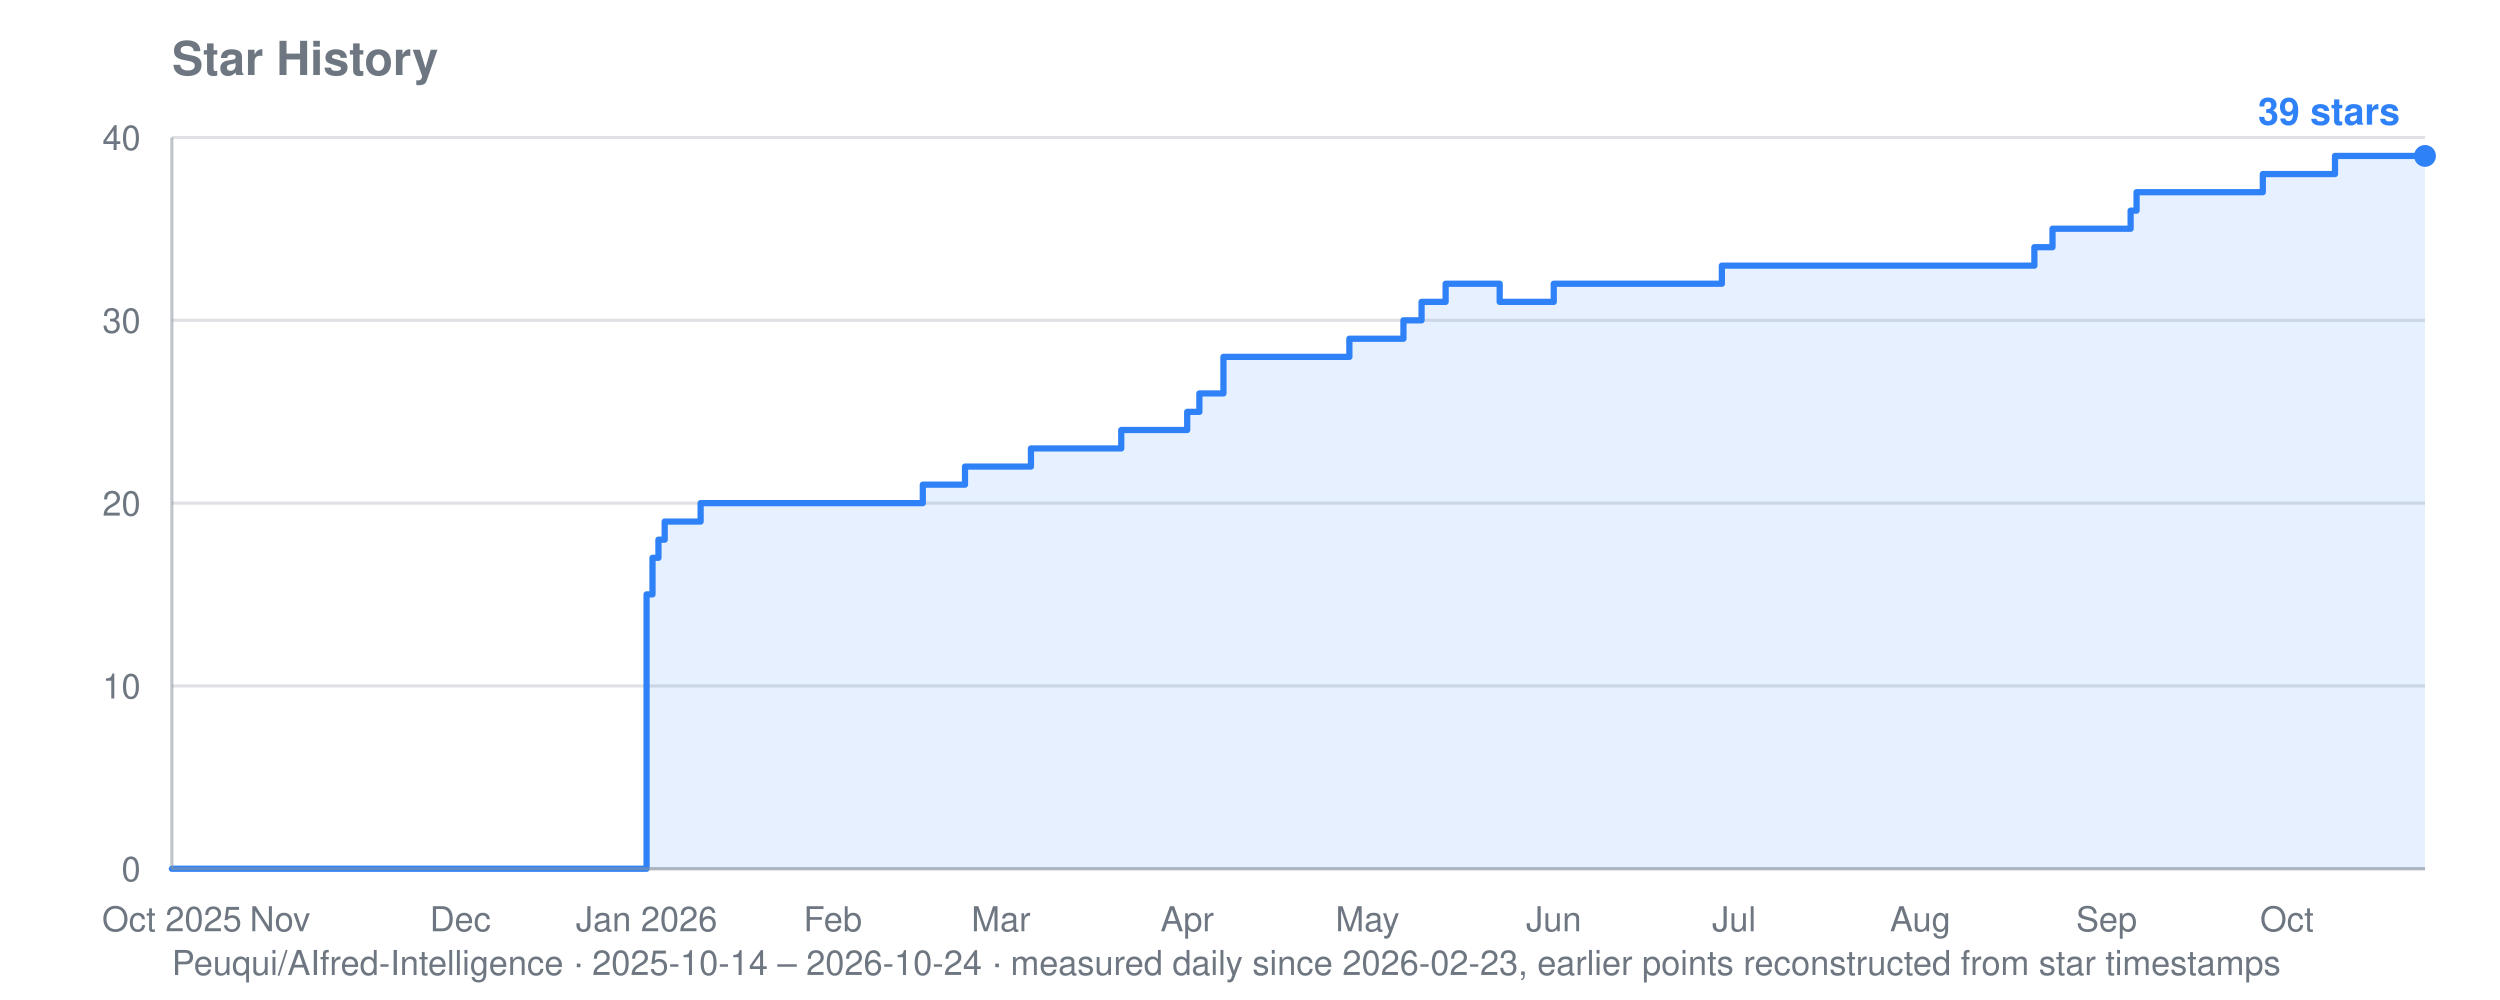
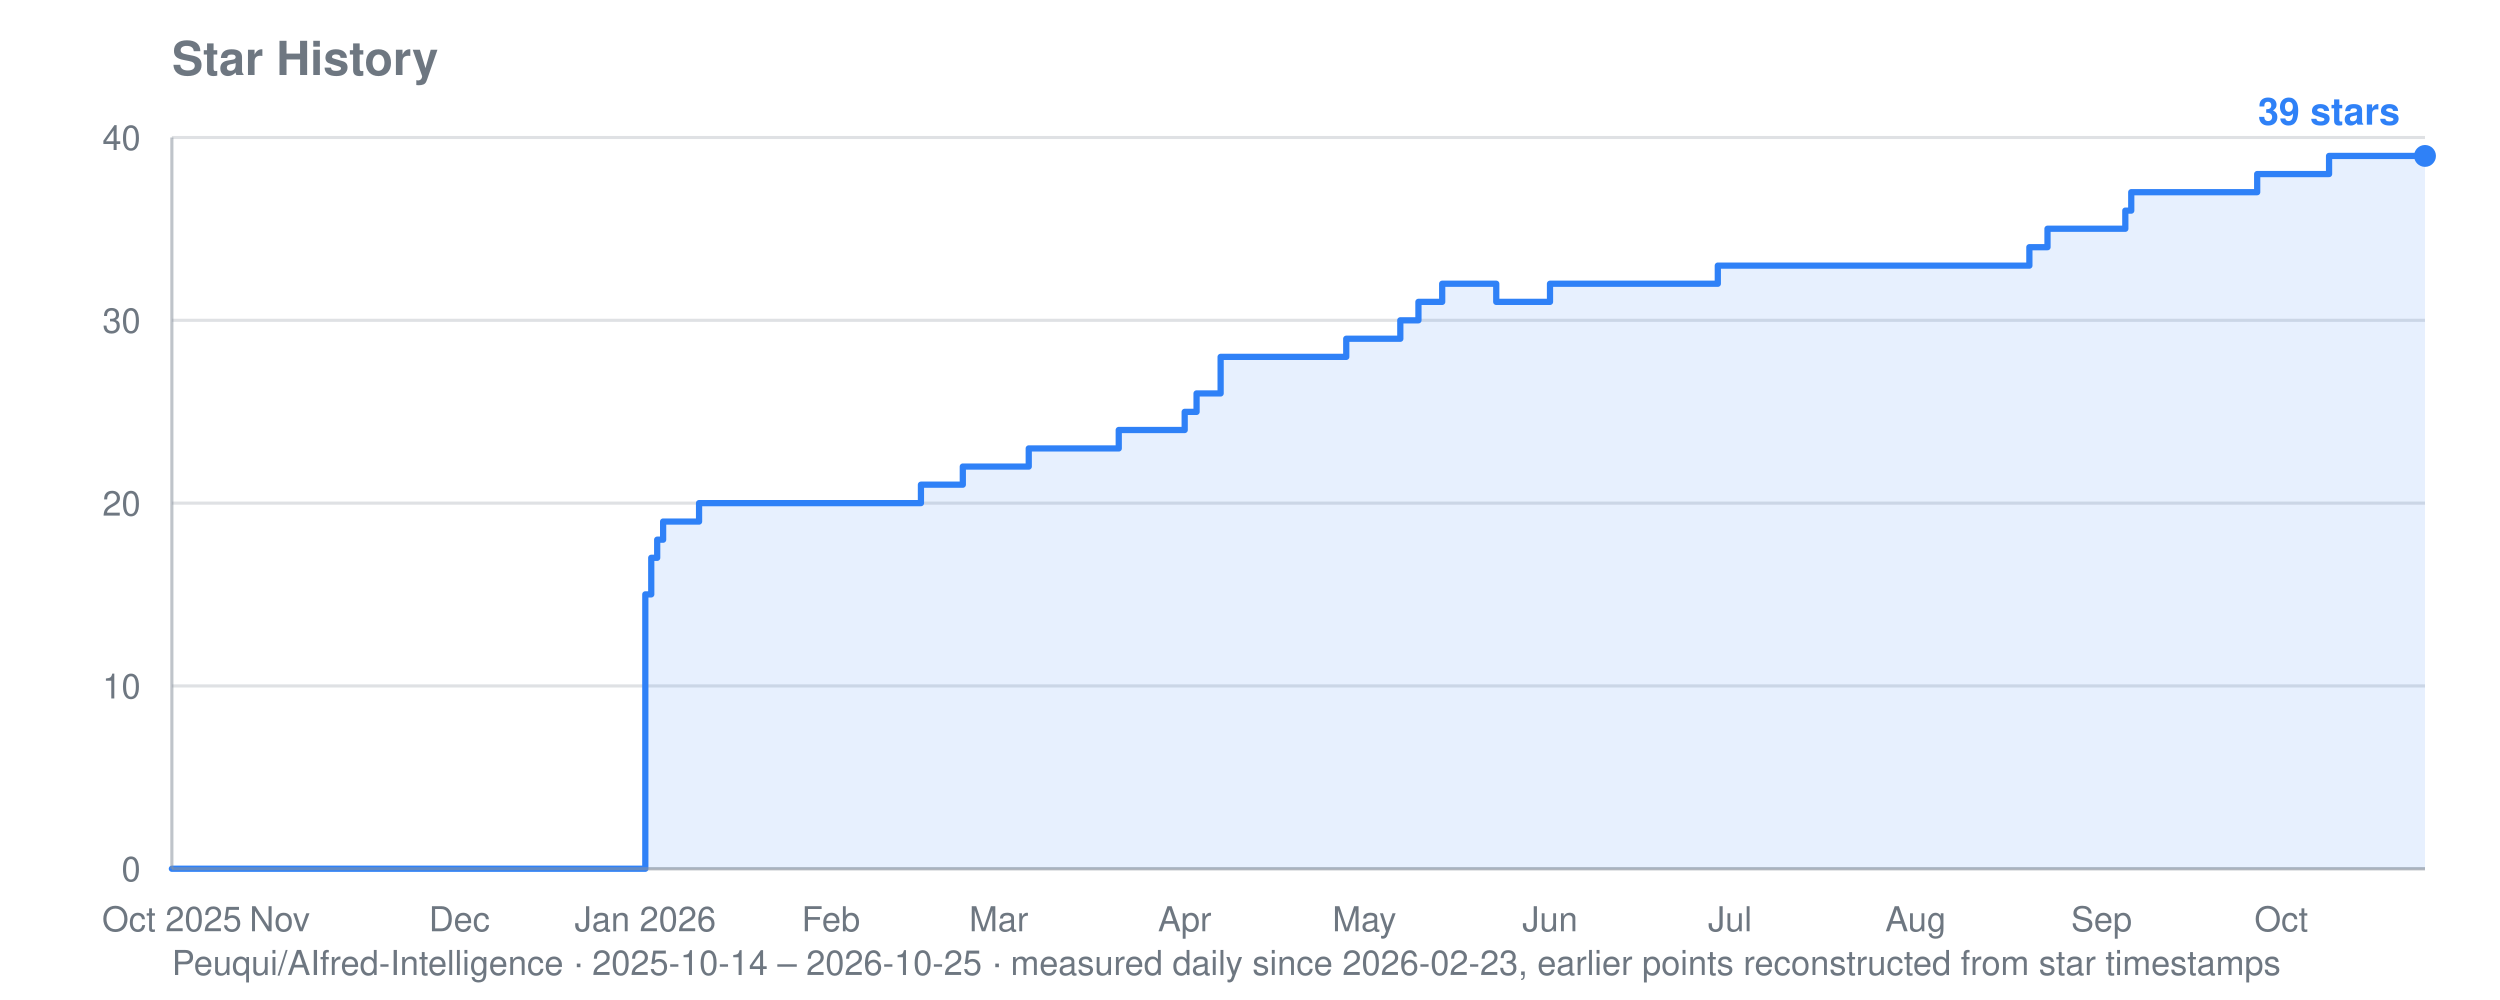
<svg xmlns="http://www.w3.org/2000/svg" viewBox="0 0 800 320" width="800" height="320" role="img" aria-label="Star history for Peuqui/AIfred-Intelligence: 39 stars">
  <text font-family="system-ui, -apple-system, Segoe UI, Helvetica, Arial, sans-serif" font-size="15" font-weight="600" fill="#6e7781" x="55" y="24">Star History</text>
-   <text font-family="system-ui, -apple-system, Segoe UI, Helvetica, Arial, sans-serif" font-size="11" fill="#6e7781" x="55" y="312">Peuqui/AIfred-Intelligence · 2025-10-14 – 2026-10-24 · measured daily since 2026-02-23, earlier points reconstructed from star timestamps</text>
+   <text font-family="system-ui, -apple-system, Segoe UI, Helvetica, Arial, sans-serif" font-size="11" fill="#6e7781" x="55" y="312">Peuqui/AIfred-Intelligence · 2025-10-14 – 2026-10-25 · measured daily since 2026-02-23, earlier points reconstructed from star timestamps</text>
  <line stroke="#8b949e" stroke-width="1" opacity="0.28" x1="55" y1="278.0" x2="776" y2="278.0" />
  <text font-family="system-ui, -apple-system, Segoe UI, Helvetica, Arial, sans-serif" font-size="11" fill="#6e7781" x="45" y="282.0" text-anchor="end">0</text>
  <line stroke="#8b949e" stroke-width="1" opacity="0.28" x1="55" y1="219.5" x2="776" y2="219.5" />
  <text font-family="system-ui, -apple-system, Segoe UI, Helvetica, Arial, sans-serif" font-size="11" fill="#6e7781" x="45" y="223.5" text-anchor="end">10</text>
  <line stroke="#8b949e" stroke-width="1" opacity="0.28" x1="55" y1="161.0" x2="776" y2="161.0" />
  <text font-family="system-ui, -apple-system, Segoe UI, Helvetica, Arial, sans-serif" font-size="11" fill="#6e7781" x="45" y="165.0" text-anchor="end">20</text>
  <line stroke="#8b949e" stroke-width="1" opacity="0.28" x1="55" y1="102.5" x2="776" y2="102.5" />
  <text font-family="system-ui, -apple-system, Segoe UI, Helvetica, Arial, sans-serif" font-size="11" fill="#6e7781" x="45" y="106.5" text-anchor="end">30</text>
  <line stroke="#8b949e" stroke-width="1" opacity="0.28" x1="55" y1="44.0" x2="776" y2="44.0" />
  <text font-family="system-ui, -apple-system, Segoe UI, Helvetica, Arial, sans-serif" font-size="11" fill="#6e7781" x="45" y="48.0" text-anchor="end">40</text>
  <text font-family="system-ui, -apple-system, Segoe UI, Helvetica, Arial, sans-serif" font-size="11" fill="#6e7781" x="55.0" y="298" text-anchor="middle">Oct 2025</text>
-   <text font-family="system-ui, -apple-system, Segoe UI, Helvetica, Arial, sans-serif" font-size="11" fill="#6e7781" x="89.6" y="298" text-anchor="middle">Nov</text>
-   <text font-family="system-ui, -apple-system, Segoe UI, Helvetica, Arial, sans-serif" font-size="11" fill="#6e7781" x="147.3" y="298" text-anchor="middle">Dec</text>
-   <text font-family="system-ui, -apple-system, Segoe UI, Helvetica, Arial, sans-serif" font-size="11" fill="#6e7781" x="206.9" y="298" text-anchor="middle">Jan 2026</text>
-   <text font-family="system-ui, -apple-system, Segoe UI, Helvetica, Arial, sans-serif" font-size="11" fill="#6e7781" x="266.5" y="298" text-anchor="middle">Feb</text>
-   <text font-family="system-ui, -apple-system, Segoe UI, Helvetica, Arial, sans-serif" font-size="11" fill="#6e7781" x="320.3" y="298" text-anchor="middle">Mar</text>
-   <text font-family="system-ui, -apple-system, Segoe UI, Helvetica, Arial, sans-serif" font-size="11" fill="#6e7781" x="379.9" y="298" text-anchor="middle">Apr</text>
-   <text font-family="system-ui, -apple-system, Segoe UI, Helvetica, Arial, sans-serif" font-size="11" fill="#6e7781" x="437.6" y="298" text-anchor="middle">May</text>
-   <text font-family="system-ui, -apple-system, Segoe UI, Helvetica, Arial, sans-serif" font-size="11" fill="#6e7781" x="497.2" y="298" text-anchor="middle">Jun</text>
-   <text font-family="system-ui, -apple-system, Segoe UI, Helvetica, Arial, sans-serif" font-size="11" fill="#6e7781" x="554.9" y="298" text-anchor="middle">Jul</text>
-   <text font-family="system-ui, -apple-system, Segoe UI, Helvetica, Arial, sans-serif" font-size="11" fill="#6e7781" x="614.5" y="298" text-anchor="middle">Aug</text>
-   <text font-family="system-ui, -apple-system, Segoe UI, Helvetica, Arial, sans-serif" font-size="11" fill="#6e7781" x="674.1" y="298" text-anchor="middle">Sep</text>
-   <text font-family="system-ui, -apple-system, Segoe UI, Helvetica, Arial, sans-serif" font-size="11" fill="#6e7781" x="731.8" y="298" text-anchor="middle">Oct</text>
-   <polygon fill="#2f81f7" opacity="0.12" points="55.0,278.0 55.0,278.0 206.9,278.0 206.9,190.2 208.8,190.2 208.8,178.5 210.7,178.5 210.7,172.7 212.7,172.7 212.7,166.9 224.2,166.9 224.2,161.0 295.3,161.0 295.3,155.1 308.8,155.1 308.8,149.3 310.7,149.3 310.7,149.3 312.6,149.3 312.6,149.3 314.6,149.3 314.6,149.3 316.5,149.3 316.5,149.3 318.4,149.3 318.4,149.3 320.3,149.3 320.3,149.3 322.3,149.3 322.3,149.3 324.2,149.3 324.2,149.3 326.1,149.3 326.1,149.3 328.0,149.3 328.0,149.3 329.9,149.3 329.9,143.5 331.9,143.5 331.9,143.5 333.8,143.5 333.8,143.5 335.7,143.5 335.7,143.5 337.6,143.5 337.6,143.5 339.6,143.5 339.6,143.5 341.5,143.5 341.5,143.5 343.4,143.5 343.4,143.5 345.3,143.5 345.3,143.5 347.2,143.5 347.2,143.5 349.2,143.5 349.2,143.5 351.1,143.5 351.1,143.5 353.0,143.5 353.0,143.5 354.9,143.5 354.9,143.5 356.9,143.5 356.9,143.5 358.8,143.5 358.8,137.6 360.7,137.6 360.7,137.6 362.6,137.6 362.6,137.6 364.5,137.6 364.5,137.6 366.5,137.6 366.5,137.6 368.4,137.6 368.4,137.6 370.3,137.6 370.3,137.6 372.2,137.6 372.2,137.6 374.2,137.6 374.2,137.6 379.9,137.6 379.9,131.8 381.9,131.8 381.9,131.8 383.8,131.8 383.8,125.9 385.7,125.9 385.7,125.9 387.6,125.9 387.6,125.9 391.5,125.9 391.5,114.2 393.4,114.2 393.4,114.2 395.3,114.2 395.3,114.2 397.2,114.2 397.2,114.2 399.2,114.2 399.2,114.2 401.1,114.2 401.1,114.2 403.0,114.2 403.0,114.2 404.9,114.2 404.9,114.2 406.8,114.2 406.8,114.2 408.8,114.2 408.8,114.2 410.7,114.2 410.7,114.2 412.6,114.2 412.6,114.2 414.5,114.2 414.5,114.2 416.5,114.2 416.5,114.2 418.4,114.2 418.4,114.2 420.3,114.2 420.3,114.2 422.2,114.2 422.2,114.2 424.2,114.2 424.2,114.2 426.1,114.2 426.1,114.2 428.0,114.2 428.0,114.2 429.9,114.2 429.9,114.2 431.8,114.2 431.8,108.4 433.8,108.4 433.8,108.4 435.7,108.4 435.7,108.4 437.6,108.4 437.6,108.4 439.5,108.4 439.5,108.4 441.5,108.4 441.5,108.4 443.4,108.4 443.4,108.4 445.3,108.4 445.3,108.4 447.2,108.4 447.2,108.4 449.1,108.4 449.1,102.5 451.1,102.5 451.1,102.5 453.0,102.5 453.0,102.5 454.9,102.5 454.9,96.6 456.8,96.6 456.8,96.6 458.8,96.6 458.8,96.6 460.7,96.6 460.7,96.6 462.6,96.6 462.6,90.8 464.5,90.8 464.5,90.8 466.5,90.8 466.5,90.8 468.4,90.8 468.4,90.8 470.3,90.8 470.3,90.8 472.2,90.8 472.2,90.8 474.1,90.8 474.1,90.8 476.1,90.8 476.1,90.8 478.0,90.8 478.0,90.8 479.9,90.8 479.9,96.6 481.8,96.6 481.8,96.6 483.8,96.6 483.8,96.6 485.7,96.6 485.7,96.6 487.6,96.6 487.6,96.6 489.5,96.6 489.5,96.6 491.4,96.6 491.4,96.6 493.4,96.6 493.4,96.6 495.3,96.6 495.3,96.6 497.2,96.6 497.2,90.8 499.1,90.8 499.1,90.8 501.1,90.8 501.1,90.8 503.0,90.8 503.0,90.8 504.9,90.8 504.9,90.8 506.8,90.8 506.8,90.8 508.7,90.8 508.7,90.8 510.7,90.8 510.7,90.8 512.6,90.8 512.6,90.8 514.5,90.8 514.5,90.8 516.4,90.8 516.4,90.8 518.4,90.8 518.4,90.8 520.3,90.8 520.3,90.8 522.2,90.8 522.2,90.8 524.1,90.8 524.1,90.8 526.1,90.8 526.1,90.8 528.0,90.8 528.0,90.8 529.9,90.8 529.9,90.8 531.8,90.8 531.8,90.8 533.7,90.8 533.7,90.8 535.7,90.8 535.7,90.8 537.6,90.8 537.6,90.8 539.5,90.8 539.5,90.8 541.4,90.8 541.4,90.8 543.4,90.8 543.4,90.8 545.3,90.8 545.3,90.8 547.2,90.8 547.2,90.8 549.1,90.8 549.1,90.8 551.0,90.8 551.0,85.0 553.0,85.0 553.0,85.0 554.9,85.0 554.9,85.0 556.8,85.0 556.8,85.0 558.7,85.0 558.7,85.0 560.7,85.0 560.7,85.0 562.6,85.0 562.6,85.0 564.5,85.0 564.5,85.0 566.4,85.0 566.4,85.0 568.4,85.0 568.4,85.0 570.3,85.0 570.3,85.0 572.2,85.0 572.2,85.0 574.1,85.0 574.1,85.0 576.0,85.0 576.0,85.0 578.0,85.0 578.0,85.0 579.9,85.0 579.9,85.0 581.8,85.0 581.8,85.0 583.7,85.0 583.7,85.0 585.7,85.0 585.7,85.0 587.6,85.0 587.6,85.0 589.5,85.0 589.5,85.0 591.4,85.0 591.4,85.0 593.3,85.0 593.3,85.0 595.3,85.0 595.3,85.0 597.2,85.0 597.2,85.0 599.1,85.0 599.1,85.0 601.0,85.0 601.0,85.0 603.0,85.0 603.0,85.0 604.9,85.0 604.9,85.0 606.8,85.0 606.8,85.0 608.7,85.0 608.7,85.0 610.7,85.0 610.7,85.0 612.6,85.0 612.6,85.0 614.5,85.0 614.5,85.0 616.4,85.0 616.4,85.0 618.3,85.0 618.3,85.0 620.3,85.0 620.3,85.0 622.2,85.0 622.2,85.0 624.1,85.0 624.1,85.0 626.0,85.0 626.0,85.0 628.0,85.0 628.0,85.0 629.9,85.0 629.9,85.0 631.8,85.0 631.8,85.0 633.7,85.0 633.7,85.0 635.6,85.0 635.6,85.0 637.6,85.0 637.6,85.0 639.5,85.0 639.5,85.0 641.4,85.0 641.4,85.0 643.3,85.0 643.3,85.0 645.3,85.0 645.3,85.0 647.2,85.0 647.2,85.0 649.1,85.0 649.1,85.0 651.0,85.0 651.0,79.1 652.9,79.1 652.9,79.1 654.9,79.1 654.9,79.1 656.8,79.1 656.8,73.2 658.7,73.2 658.7,73.2 660.6,73.2 660.6,73.2 662.6,73.2 662.6,73.2 664.5,73.2 664.5,73.2 666.4,73.2 666.4,73.2 668.3,73.2 668.3,73.2 670.3,73.2 670.3,73.2 672.2,73.2 672.2,73.2 674.1,73.2 674.1,73.2 676.0,73.2 676.0,73.2 677.9,73.2 677.9,73.2 679.9,73.2 679.9,73.2 681.8,73.2 681.8,67.4 683.7,67.4 683.7,61.5 685.6,61.5 685.6,61.5 687.6,61.5 687.6,61.5 689.5,61.5 689.5,61.5 691.4,61.5 691.4,61.5 693.3,61.5 693.3,61.5 695.2,61.5 695.2,61.5 697.2,61.5 697.2,61.5 699.1,61.5 699.1,61.5 701.0,61.5 701.0,61.5 702.9,61.5 702.9,61.5 704.9,61.5 704.9,61.5 706.8,61.5 706.8,61.5 708.7,61.5 708.7,61.5 710.6,61.5 710.6,61.5 712.6,61.5 712.6,61.5 714.5,61.5 714.5,61.5 716.4,61.5 716.4,61.5 718.3,61.5 718.3,61.5 720.2,61.5 720.2,61.5 722.2,61.5 722.2,61.5 724.1,61.5 724.1,55.7 726.0,55.7 726.0,55.7 727.9,55.7 727.9,55.7 729.9,55.7 729.9,55.7 731.8,55.7 731.8,55.7 733.7,55.7 733.7,55.7 735.6,55.7 735.6,55.7 737.5,55.7 737.5,55.7 739.5,55.7 739.5,55.7 741.4,55.7 741.4,55.7 743.3,55.7 743.3,55.7 745.2,55.7 745.2,55.7 747.2,55.7 747.2,49.9 749.1,49.9 749.1,49.9 751.0,49.9 751.0,49.9 752.9,49.9 752.9,49.9 754.9,49.9 754.9,49.9 756.8,49.9 756.8,49.9 758.7,49.9 758.7,49.9 760.6,49.9 760.6,49.9 762.5,49.9 762.5,49.9 764.5,49.9 764.5,49.9 766.4,49.9 766.4,49.9 768.3,49.9 768.3,49.9 770.2,49.9 770.2,49.9 772.2,49.9 772.2,49.9 774.1,49.9 774.1,49.9 776.0,49.9 776.0,49.9 776.0,278.0" />
-   <polyline fill="none" stroke="#2f81f7" stroke-width="2" stroke-linejoin="round" stroke-linecap="round" points="55.0,278.0 206.9,278.0 206.9,190.2 208.8,190.2 208.8,178.5 210.7,178.5 210.7,172.7 212.7,172.7 212.7,166.9 224.2,166.9 224.2,161.0 295.3,161.0 295.3,155.1 308.8,155.1 308.8,149.3 310.7,149.3 310.7,149.3 312.6,149.3 312.6,149.3 314.6,149.3 314.6,149.3 316.5,149.3 316.5,149.3 318.4,149.3 318.4,149.3 320.3,149.3 320.3,149.3 322.3,149.3 322.3,149.3 324.2,149.3 324.2,149.3 326.1,149.3 326.1,149.3 328.0,149.3 328.0,149.3 329.9,149.3 329.9,143.5 331.9,143.5 331.9,143.5 333.8,143.5 333.8,143.5 335.7,143.5 335.7,143.5 337.6,143.5 337.6,143.5 339.6,143.5 339.6,143.5 341.5,143.5 341.5,143.5 343.4,143.5 343.4,143.5 345.3,143.5 345.3,143.5 347.2,143.5 347.2,143.5 349.2,143.5 349.2,143.5 351.1,143.5 351.1,143.5 353.0,143.5 353.0,143.5 354.9,143.5 354.9,143.5 356.9,143.5 356.9,143.5 358.8,143.5 358.8,137.6 360.7,137.6 360.7,137.6 362.6,137.6 362.6,137.6 364.5,137.6 364.5,137.6 366.5,137.6 366.5,137.6 368.4,137.6 368.4,137.6 370.3,137.6 370.3,137.6 372.2,137.6 372.2,137.6 374.2,137.6 374.2,137.6 379.9,137.6 379.9,131.8 381.9,131.8 381.9,131.8 383.8,131.8 383.8,125.9 385.7,125.9 385.7,125.9 387.6,125.9 387.6,125.9 391.5,125.9 391.5,114.2 393.4,114.2 393.4,114.2 395.3,114.2 395.3,114.2 397.2,114.2 397.2,114.2 399.2,114.2 399.2,114.2 401.1,114.2 401.1,114.2 403.0,114.2 403.0,114.2 404.9,114.2 404.9,114.2 406.8,114.2 406.8,114.2 408.8,114.2 408.8,114.2 410.7,114.2 410.7,114.2 412.6,114.2 412.6,114.2 414.5,114.2 414.5,114.2 416.5,114.2 416.5,114.2 418.4,114.2 418.4,114.2 420.3,114.2 420.3,114.2 422.2,114.2 422.2,114.2 424.2,114.2 424.2,114.2 426.1,114.2 426.1,114.2 428.0,114.2 428.0,114.2 429.9,114.2 429.9,114.2 431.8,114.2 431.8,108.4 433.8,108.4 433.8,108.4 435.7,108.4 435.7,108.4 437.6,108.4 437.6,108.4 439.5,108.4 439.5,108.4 441.5,108.4 441.5,108.4 443.4,108.4 443.4,108.4 445.3,108.4 445.3,108.4 447.2,108.4 447.2,108.4 449.1,108.4 449.1,102.5 451.1,102.5 451.1,102.5 453.0,102.5 453.0,102.5 454.9,102.5 454.9,96.6 456.8,96.6 456.8,96.6 458.8,96.6 458.8,96.6 460.7,96.6 460.7,96.6 462.6,96.6 462.6,90.8 464.5,90.8 464.5,90.8 466.5,90.8 466.5,90.8 468.4,90.8 468.4,90.8 470.3,90.8 470.3,90.8 472.2,90.8 472.2,90.8 474.1,90.8 474.1,90.8 476.1,90.8 476.1,90.8 478.0,90.8 478.0,90.8 479.9,90.8 479.9,96.6 481.8,96.6 481.8,96.6 483.8,96.6 483.8,96.6 485.7,96.6 485.7,96.6 487.6,96.6 487.6,96.6 489.5,96.6 489.5,96.6 491.4,96.6 491.4,96.6 493.4,96.6 493.4,96.6 495.3,96.6 495.3,96.6 497.2,96.6 497.2,90.8 499.1,90.8 499.1,90.8 501.1,90.8 501.1,90.8 503.0,90.8 503.0,90.8 504.9,90.8 504.9,90.8 506.8,90.8 506.8,90.8 508.7,90.8 508.7,90.8 510.7,90.8 510.7,90.8 512.6,90.8 512.6,90.8 514.5,90.8 514.5,90.8 516.4,90.8 516.4,90.8 518.4,90.8 518.4,90.8 520.3,90.8 520.3,90.8 522.2,90.8 522.2,90.8 524.1,90.8 524.1,90.8 526.1,90.8 526.1,90.8 528.0,90.8 528.0,90.8 529.9,90.8 529.9,90.8 531.8,90.8 531.8,90.8 533.7,90.8 533.7,90.8 535.7,90.8 535.7,90.8 537.6,90.8 537.6,90.8 539.5,90.8 539.5,90.8 541.4,90.8 541.4,90.8 543.4,90.8 543.4,90.8 545.3,90.8 545.3,90.8 547.2,90.8 547.2,90.8 549.1,90.8 549.1,90.8 551.0,90.8 551.0,85.0 553.0,85.0 553.0,85.0 554.9,85.0 554.9,85.0 556.8,85.0 556.8,85.0 558.7,85.0 558.7,85.0 560.7,85.0 560.7,85.0 562.6,85.0 562.6,85.0 564.5,85.0 564.5,85.0 566.4,85.0 566.4,85.0 568.4,85.0 568.4,85.0 570.3,85.0 570.3,85.0 572.2,85.0 572.2,85.0 574.1,85.0 574.1,85.0 576.0,85.0 576.0,85.0 578.0,85.0 578.0,85.0 579.9,85.0 579.9,85.0 581.8,85.0 581.8,85.0 583.7,85.0 583.7,85.0 585.7,85.0 585.7,85.0 587.6,85.0 587.6,85.0 589.5,85.0 589.5,85.0 591.4,85.0 591.4,85.0 593.3,85.0 593.3,85.0 595.3,85.0 595.3,85.0 597.2,85.0 597.2,85.0 599.1,85.0 599.1,85.0 601.0,85.0 601.0,85.0 603.0,85.0 603.0,85.0 604.9,85.0 604.9,85.0 606.8,85.0 606.8,85.0 608.7,85.0 608.7,85.0 610.7,85.0 610.7,85.0 612.6,85.0 612.6,85.0 614.5,85.0 614.5,85.0 616.4,85.0 616.4,85.0 618.3,85.0 618.3,85.0 620.3,85.0 620.3,85.0 622.2,85.0 622.2,85.0 624.1,85.0 624.1,85.0 626.0,85.0 626.0,85.0 628.0,85.0 628.0,85.0 629.9,85.0 629.9,85.0 631.8,85.0 631.8,85.0 633.7,85.0 633.7,85.0 635.6,85.0 635.6,85.0 637.6,85.0 637.6,85.0 639.5,85.0 639.5,85.0 641.4,85.0 641.4,85.0 643.3,85.0 643.3,85.0 645.3,85.0 645.3,85.0 647.2,85.0 647.2,85.0 649.1,85.0 649.1,85.0 651.0,85.0 651.0,79.1 652.9,79.1 652.9,79.1 654.9,79.1 654.9,79.1 656.8,79.1 656.8,73.2 658.7,73.2 658.7,73.2 660.6,73.2 660.6,73.2 662.6,73.2 662.6,73.2 664.5,73.2 664.5,73.2 666.4,73.2 666.4,73.2 668.3,73.2 668.3,73.2 670.3,73.2 670.3,73.2 672.2,73.2 672.2,73.2 674.1,73.2 674.1,73.2 676.0,73.2 676.0,73.2 677.9,73.2 677.9,73.2 679.9,73.2 679.9,73.2 681.8,73.2 681.8,67.4 683.7,67.4 683.7,61.5 685.6,61.5 685.6,61.5 687.6,61.5 687.6,61.5 689.5,61.5 689.5,61.5 691.4,61.5 691.4,61.5 693.3,61.5 693.3,61.5 695.2,61.5 695.2,61.5 697.2,61.5 697.2,61.5 699.1,61.5 699.1,61.5 701.0,61.5 701.0,61.5 702.9,61.5 702.9,61.5 704.9,61.5 704.9,61.5 706.8,61.5 706.8,61.5 708.7,61.5 708.7,61.5 710.6,61.5 710.6,61.5 712.6,61.5 712.6,61.5 714.5,61.5 714.5,61.5 716.4,61.5 716.4,61.5 718.3,61.5 718.3,61.5 720.2,61.5 720.2,61.5 722.2,61.5 722.2,61.5 724.1,61.5 724.1,55.7 726.0,55.7 726.0,55.7 727.9,55.7 727.9,55.7 729.9,55.7 729.9,55.7 731.8,55.7 731.8,55.7 733.7,55.7 733.7,55.7 735.6,55.7 735.6,55.7 737.5,55.7 737.5,55.7 739.5,55.7 739.5,55.7 741.4,55.7 741.4,55.7 743.3,55.7 743.3,55.7 745.2,55.7 745.2,55.7 747.2,55.7 747.2,49.9 749.1,49.9 749.1,49.9 751.0,49.9 751.0,49.9 752.9,49.9 752.9,49.9 754.9,49.9 754.9,49.9 756.8,49.9 756.8,49.9 758.7,49.9 758.7,49.9 760.6,49.9 760.6,49.9 762.5,49.9 762.5,49.9 764.5,49.9 764.5,49.9 766.4,49.9 766.4,49.9 768.3,49.9 768.3,49.9 770.2,49.9 770.2,49.9 772.2,49.9 772.2,49.9 774.1,49.9 774.1,49.9 776.0,49.9 776.0,49.9" />
+   <text font-family="system-ui, -apple-system, Segoe UI, Helvetica, Arial, sans-serif" font-size="11" fill="#6e7781" x="89.5" y="298" text-anchor="middle">Nov</text>
+   <text font-family="system-ui, -apple-system, Segoe UI, Helvetica, Arial, sans-serif" font-size="11" fill="#6e7781" x="147.0" y="298" text-anchor="middle">Dec</text>
+   <text font-family="system-ui, -apple-system, Segoe UI, Helvetica, Arial, sans-serif" font-size="11" fill="#6e7781" x="206.5" y="298" text-anchor="middle">Jan 2026</text>
+   <text font-family="system-ui, -apple-system, Segoe UI, Helvetica, Arial, sans-serif" font-size="11" fill="#6e7781" x="265.9" y="298" text-anchor="middle">Feb</text>
+   <text font-family="system-ui, -apple-system, Segoe UI, Helvetica, Arial, sans-serif" font-size="11" fill="#6e7781" x="319.6" y="298" text-anchor="middle">Mar</text>
+   <text font-family="system-ui, -apple-system, Segoe UI, Helvetica, Arial, sans-serif" font-size="11" fill="#6e7781" x="379.1" y="298" text-anchor="middle">Apr</text>
+   <text font-family="system-ui, -apple-system, Segoe UI, Helvetica, Arial, sans-serif" font-size="11" fill="#6e7781" x="436.6" y="298" text-anchor="middle">May</text>
+   <text font-family="system-ui, -apple-system, Segoe UI, Helvetica, Arial, sans-serif" font-size="11" fill="#6e7781" x="496.0" y="298" text-anchor="middle">Jun</text>
+   <text font-family="system-ui, -apple-system, Segoe UI, Helvetica, Arial, sans-serif" font-size="11" fill="#6e7781" x="553.6" y="298" text-anchor="middle">Jul</text>
+   <text font-family="system-ui, -apple-system, Segoe UI, Helvetica, Arial, sans-serif" font-size="11" fill="#6e7781" x="613.0" y="298" text-anchor="middle">Aug</text>
+   <text font-family="system-ui, -apple-system, Segoe UI, Helvetica, Arial, sans-serif" font-size="11" fill="#6e7781" x="672.5" y="298" text-anchor="middle">Sep</text>
+   <text font-family="system-ui, -apple-system, Segoe UI, Helvetica, Arial, sans-serif" font-size="11" fill="#6e7781" x="730.0" y="298" text-anchor="middle">Oct</text>
+   <polygon fill="#2f81f7" opacity="0.12" points="55.0,278.0 55.0,278.0 206.5,278.0 206.5,190.2 208.4,190.2 208.4,178.5 210.3,178.5 210.3,172.7 212.2,172.7 212.2,166.9 223.7,166.9 223.7,161.0 294.7,161.0 294.7,155.1 308.1,155.1 308.1,149.3 310.0,149.3 310.0,149.3 312.0,149.3 312.0,149.3 313.9,149.3 313.9,149.3 315.8,149.3 315.8,149.3 317.7,149.3 317.7,149.3 319.6,149.3 319.6,149.3 321.5,149.3 321.5,149.3 323.5,149.3 323.5,149.3 325.4,149.3 325.4,149.3 327.3,149.3 327.3,149.3 329.2,149.3 329.2,143.5 331.1,143.5 331.1,143.5 333.0,143.5 333.0,143.5 335.0,143.5 335.0,143.5 336.9,143.5 336.9,143.5 338.8,143.5 338.8,143.5 340.7,143.5 340.7,143.5 342.6,143.5 342.6,143.5 344.6,143.5 344.6,143.5 346.5,143.5 346.5,143.5 348.4,143.5 348.4,143.5 350.3,143.5 350.3,143.5 352.2,143.5 352.2,143.5 354.1,143.5 354.1,143.5 356.1,143.5 356.1,143.5 358.0,143.5 358.0,137.6 359.9,137.6 359.9,137.6 361.8,137.6 361.8,137.6 363.7,137.6 363.7,137.6 365.6,137.6 365.6,137.6 367.6,137.6 367.6,137.6 369.5,137.6 369.5,137.6 371.4,137.6 371.4,137.6 373.3,137.6 373.3,137.6 379.1,137.6 379.1,131.8 381.0,131.8 381.0,131.8 382.9,131.8 382.9,125.9 384.8,125.9 384.8,125.9 386.7,125.9 386.7,125.9 390.6,125.9 390.6,114.2 392.5,114.2 392.5,114.2 394.4,114.2 394.4,114.2 396.3,114.2 396.3,114.2 398.2,114.2 398.2,114.2 400.2,114.2 400.2,114.2 402.1,114.2 402.1,114.2 404.0,114.2 404.0,114.2 405.9,114.2 405.9,114.2 407.8,114.2 407.8,114.2 409.7,114.2 409.7,114.2 411.7,114.2 411.7,114.2 413.6,114.2 413.6,114.2 415.5,114.2 415.5,114.2 417.4,114.2 417.4,114.2 419.3,114.2 419.3,114.2 421.3,114.2 421.3,114.2 423.2,114.2 423.2,114.2 425.1,114.2 425.1,114.2 427.0,114.2 427.0,114.2 428.9,114.2 428.9,114.2 430.8,114.2 430.8,108.4 432.8,108.4 432.8,108.4 434.7,108.4 434.7,108.4 436.6,108.4 436.6,108.4 438.5,108.4 438.5,108.4 440.4,108.4 440.4,108.4 442.3,108.4 442.3,108.4 444.3,108.4 444.3,108.4 446.2,108.4 446.2,108.4 448.1,108.4 448.1,102.5 450.0,102.5 450.0,102.5 451.9,102.5 451.9,102.5 453.9,102.5 453.9,96.6 455.8,96.6 455.8,96.6 457.7,96.6 457.7,96.6 459.6,96.6 459.6,96.6 461.5,96.6 461.5,90.8 463.4,90.8 463.4,90.8 465.4,90.8 465.4,90.8 467.3,90.8 467.3,90.8 469.2,90.8 469.2,90.8 471.1,90.8 471.1,90.8 473.0,90.8 473.0,90.8 474.9,90.8 474.9,90.8 476.9,90.8 476.9,90.8 478.8,90.8 478.8,96.6 480.7,96.6 480.7,96.6 482.6,96.6 482.6,96.6 484.5,96.6 484.5,96.6 486.4,96.6 486.4,96.6 488.4,96.6 488.4,96.6 490.3,96.6 490.3,96.6 492.2,96.6 492.2,96.6 494.1,96.6 494.1,96.6 496.0,96.6 496.0,90.8 498.0,90.8 498.0,90.8 499.9,90.8 499.9,90.8 501.8,90.8 501.8,90.8 503.7,90.8 503.7,90.8 505.6,90.8 505.6,90.8 507.5,90.8 507.5,90.8 509.5,90.8 509.5,90.8 511.4,90.8 511.4,90.8 513.3,90.8 513.3,90.8 515.2,90.8 515.2,90.8 517.1,90.8 517.1,90.8 519.0,90.8 519.0,90.8 521.0,90.8 521.0,90.8 522.9,90.8 522.9,90.8 524.8,90.8 524.8,90.8 526.7,90.8 526.7,90.8 528.6,90.8 528.6,90.8 530.6,90.8 530.6,90.8 532.5,90.8 532.5,90.8 534.4,90.8 534.4,90.8 536.3,90.8 536.3,90.8 538.2,90.8 538.2,90.8 540.1,90.8 540.1,90.8 542.1,90.8 542.1,90.8 544.0,90.8 544.0,90.8 545.9,90.8 545.9,90.8 547.8,90.8 547.8,90.8 549.7,90.8 549.7,85.0 551.6,85.0 551.6,85.0 553.6,85.0 553.6,85.0 555.5,85.0 555.5,85.0 557.4,85.0 557.4,85.0 559.3,85.0 559.3,85.0 561.2,85.0 561.2,85.0 563.2,85.0 563.2,85.0 565.1,85.0 565.1,85.0 567.0,85.0 567.0,85.0 568.9,85.0 568.9,85.0 570.8,85.0 570.8,85.0 572.7,85.0 572.7,85.0 574.7,85.0 574.7,85.0 576.6,85.0 576.6,85.0 578.5,85.0 578.5,85.0 580.4,85.0 580.4,85.0 582.3,85.0 582.3,85.0 584.2,85.0 584.2,85.0 586.2,85.0 586.2,85.0 588.1,85.0 588.1,85.0 590.0,85.0 590.0,85.0 591.9,85.0 591.9,85.0 593.8,85.0 593.8,85.0 595.8,85.0 595.8,85.0 597.7,85.0 597.7,85.0 599.6,85.0 599.6,85.0 601.5,85.0 601.5,85.0 603.4,85.0 603.4,85.0 605.3,85.0 605.3,85.0 607.3,85.0 607.3,85.0 609.2,85.0 609.2,85.0 611.1,85.0 611.1,85.0 613.0,85.0 613.0,85.0 614.9,85.0 614.9,85.0 616.8,85.0 616.8,85.0 618.8,85.0 618.8,85.0 620.7,85.0 620.7,85.0 622.6,85.0 622.6,85.0 624.5,85.0 624.5,85.0 626.4,85.0 626.4,85.0 628.3,85.0 628.3,85.0 630.3,85.0 630.3,85.0 632.2,85.0 632.2,85.0 634.1,85.0 634.1,85.0 636.0,85.0 636.0,85.0 637.9,85.0 637.9,85.0 639.9,85.0 639.9,85.0 641.8,85.0 641.8,85.0 643.7,85.0 643.7,85.0 645.6,85.0 645.6,85.0 647.5,85.0 647.5,85.0 649.4,85.0 649.4,79.1 651.4,79.1 651.4,79.1 653.3,79.1 653.3,79.1 655.2,79.1 655.2,73.2 657.1,73.2 657.1,73.2 659.0,73.2 659.0,73.2 660.9,73.2 660.9,73.2 662.9,73.2 662.9,73.2 664.8,73.2 664.8,73.2 666.7,73.2 666.7,73.2 668.6,73.2 668.6,73.2 670.5,73.2 670.5,73.2 672.5,73.2 672.5,73.2 674.4,73.2 674.4,73.2 676.3,73.2 676.3,73.2 678.2,73.2 678.2,73.2 680.1,73.2 680.1,67.4 682.0,67.4 682.0,61.5 684.0,61.5 684.0,61.5 685.9,61.5 685.9,61.5 687.8,61.5 687.8,61.5 689.7,61.5 689.7,61.5 691.6,61.5 691.6,61.5 693.5,61.5 693.5,61.5 695.5,61.5 695.5,61.5 697.4,61.5 697.4,61.5 699.3,61.5 699.3,61.5 701.2,61.5 701.2,61.5 703.1,61.5 703.1,61.5 705.1,61.5 705.1,61.5 707.0,61.5 707.0,61.5 708.9,61.5 708.9,61.5 710.8,61.5 710.8,61.5 712.7,61.5 712.7,61.5 714.6,61.5 714.6,61.5 716.6,61.5 716.6,61.5 718.5,61.5 718.5,61.5 720.4,61.5 720.4,61.5 722.3,61.5 722.3,55.7 724.2,55.7 724.2,55.7 726.1,55.7 726.1,55.7 728.1,55.7 728.1,55.7 730.0,55.7 730.0,55.7 731.9,55.7 731.9,55.7 733.8,55.7 733.8,55.7 735.7,55.7 735.7,55.7 737.6,55.7 737.6,55.7 739.6,55.7 739.6,55.7 741.5,55.7 741.5,55.7 743.4,55.7 743.4,55.7 745.3,55.7 745.3,49.9 747.2,49.9 747.2,49.9 749.2,49.9 749.2,49.9 751.1,49.9 751.1,49.9 753.0,49.9 753.0,49.9 754.9,49.9 754.9,49.9 756.8,49.9 756.8,49.9 758.7,49.9 758.7,49.9 760.7,49.9 760.7,49.9 762.6,49.9 762.6,49.9 764.5,49.9 764.5,49.9 766.4,49.9 766.4,49.9 768.3,49.9 768.3,49.9 770.2,49.9 770.2,49.9 772.2,49.9 772.2,49.9 774.1,49.9 774.1,49.9 776.0,49.9 776.0,49.9 776.0,278.0" />
+   <polyline fill="none" stroke="#2f81f7" stroke-width="2" stroke-linejoin="round" stroke-linecap="round" points="55.0,278.0 206.5,278.0 206.5,190.2 208.4,190.2 208.4,178.5 210.3,178.5 210.3,172.7 212.2,172.7 212.2,166.9 223.7,166.9 223.7,161.0 294.7,161.0 294.7,155.1 308.1,155.1 308.1,149.3 310.0,149.3 310.0,149.3 312.0,149.3 312.0,149.3 313.9,149.3 313.9,149.3 315.8,149.3 315.8,149.3 317.7,149.3 317.7,149.3 319.6,149.3 319.6,149.3 321.5,149.3 321.5,149.3 323.5,149.3 323.5,149.3 325.4,149.3 325.4,149.3 327.3,149.3 327.3,149.3 329.2,149.3 329.2,143.5 331.1,143.5 331.1,143.5 333.0,143.5 333.0,143.5 335.0,143.5 335.0,143.5 336.9,143.5 336.9,143.5 338.8,143.5 338.8,143.5 340.7,143.5 340.7,143.5 342.6,143.5 342.6,143.5 344.6,143.5 344.6,143.5 346.5,143.5 346.5,143.5 348.4,143.5 348.4,143.5 350.3,143.5 350.3,143.5 352.2,143.5 352.2,143.5 354.1,143.5 354.1,143.5 356.1,143.5 356.1,143.5 358.0,143.5 358.0,137.6 359.9,137.6 359.9,137.6 361.8,137.6 361.8,137.6 363.7,137.6 363.7,137.6 365.6,137.6 365.6,137.6 367.6,137.6 367.6,137.6 369.5,137.6 369.5,137.6 371.4,137.6 371.4,137.6 373.3,137.6 373.3,137.6 379.1,137.6 379.1,131.8 381.0,131.8 381.0,131.8 382.9,131.8 382.9,125.9 384.8,125.9 384.8,125.9 386.7,125.9 386.7,125.9 390.6,125.9 390.6,114.2 392.5,114.2 392.5,114.2 394.4,114.2 394.4,114.2 396.3,114.2 396.3,114.2 398.2,114.2 398.2,114.2 400.2,114.2 400.2,114.2 402.1,114.2 402.1,114.2 404.0,114.2 404.0,114.2 405.9,114.2 405.9,114.2 407.8,114.2 407.8,114.2 409.7,114.2 409.7,114.2 411.7,114.2 411.7,114.2 413.6,114.2 413.6,114.2 415.5,114.2 415.5,114.2 417.4,114.2 417.4,114.2 419.3,114.2 419.3,114.2 421.3,114.2 421.3,114.2 423.2,114.2 423.2,114.2 425.1,114.2 425.1,114.2 427.0,114.2 427.0,114.2 428.9,114.2 428.9,114.2 430.8,114.2 430.8,108.4 432.8,108.4 432.8,108.4 434.7,108.4 434.7,108.4 436.6,108.4 436.6,108.4 438.5,108.4 438.5,108.4 440.4,108.4 440.4,108.4 442.3,108.4 442.3,108.4 444.3,108.4 444.3,108.4 446.2,108.4 446.2,108.4 448.1,108.4 448.1,102.5 450.0,102.5 450.0,102.5 451.9,102.5 451.9,102.5 453.9,102.5 453.9,96.6 455.8,96.6 455.8,96.6 457.7,96.6 457.7,96.6 459.6,96.6 459.6,96.6 461.5,96.6 461.5,90.8 463.4,90.8 463.4,90.8 465.4,90.8 465.4,90.8 467.3,90.8 467.3,90.8 469.2,90.8 469.2,90.8 471.1,90.8 471.1,90.8 473.0,90.8 473.0,90.8 474.9,90.8 474.9,90.8 476.9,90.8 476.9,90.8 478.8,90.8 478.8,96.6 480.7,96.6 480.7,96.6 482.6,96.6 482.6,96.6 484.5,96.6 484.5,96.6 486.4,96.6 486.4,96.6 488.4,96.6 488.4,96.6 490.3,96.6 490.3,96.6 492.2,96.6 492.2,96.6 494.1,96.6 494.1,96.6 496.0,96.6 496.0,90.8 498.0,90.8 498.0,90.8 499.9,90.8 499.9,90.8 501.8,90.8 501.8,90.8 503.7,90.8 503.7,90.8 505.6,90.8 505.6,90.8 507.5,90.8 507.5,90.8 509.5,90.8 509.5,90.8 511.4,90.8 511.4,90.8 513.3,90.8 513.3,90.8 515.2,90.8 515.2,90.8 517.1,90.8 517.1,90.8 519.0,90.8 519.0,90.8 521.0,90.8 521.0,90.8 522.9,90.8 522.9,90.8 524.8,90.8 524.8,90.8 526.7,90.8 526.7,90.8 528.6,90.8 528.6,90.8 530.6,90.8 530.6,90.8 532.5,90.8 532.5,90.8 534.4,90.8 534.4,90.8 536.3,90.8 536.3,90.8 538.2,90.8 538.2,90.8 540.1,90.8 540.1,90.8 542.1,90.8 542.1,90.8 544.0,90.8 544.0,90.8 545.9,90.8 545.9,90.8 547.8,90.8 547.8,90.8 549.7,90.8 549.7,85.0 551.6,85.0 551.6,85.0 553.6,85.0 553.6,85.0 555.5,85.0 555.5,85.0 557.4,85.0 557.4,85.0 559.3,85.0 559.3,85.0 561.2,85.0 561.2,85.0 563.2,85.0 563.2,85.0 565.1,85.0 565.1,85.0 567.0,85.0 567.0,85.0 568.9,85.0 568.9,85.0 570.8,85.0 570.8,85.0 572.7,85.0 572.7,85.0 574.7,85.0 574.7,85.0 576.6,85.0 576.6,85.0 578.5,85.0 578.5,85.0 580.4,85.0 580.4,85.0 582.3,85.0 582.3,85.0 584.2,85.0 584.2,85.0 586.2,85.0 586.2,85.0 588.1,85.0 588.1,85.0 590.0,85.0 590.0,85.0 591.9,85.0 591.9,85.0 593.8,85.0 593.8,85.0 595.8,85.0 595.8,85.0 597.7,85.0 597.7,85.0 599.6,85.0 599.6,85.0 601.5,85.0 601.5,85.0 603.4,85.0 603.4,85.0 605.3,85.0 605.3,85.0 607.3,85.0 607.3,85.0 609.2,85.0 609.2,85.0 611.1,85.0 611.1,85.0 613.0,85.0 613.0,85.0 614.9,85.0 614.9,85.0 616.8,85.0 616.8,85.0 618.8,85.0 618.8,85.0 620.7,85.0 620.7,85.0 622.6,85.0 622.6,85.0 624.5,85.0 624.5,85.0 626.4,85.0 626.4,85.0 628.3,85.0 628.3,85.0 630.3,85.0 630.3,85.0 632.2,85.0 632.2,85.0 634.1,85.0 634.1,85.0 636.0,85.0 636.0,85.0 637.9,85.0 637.9,85.0 639.9,85.0 639.9,85.0 641.8,85.0 641.8,85.0 643.7,85.0 643.7,85.0 645.6,85.0 645.6,85.0 647.5,85.0 647.5,85.0 649.4,85.0 649.4,79.1 651.4,79.1 651.4,79.1 653.3,79.1 653.3,79.1 655.2,79.1 655.2,73.2 657.1,73.2 657.1,73.2 659.0,73.2 659.0,73.2 660.9,73.2 660.9,73.2 662.9,73.2 662.9,73.2 664.8,73.2 664.8,73.2 666.7,73.2 666.7,73.2 668.6,73.2 668.6,73.2 670.5,73.2 670.5,73.2 672.5,73.2 672.5,73.2 674.4,73.2 674.4,73.2 676.3,73.2 676.3,73.2 678.2,73.2 678.2,73.2 680.1,73.2 680.1,67.4 682.0,67.4 682.0,61.5 684.0,61.5 684.0,61.5 685.9,61.5 685.9,61.5 687.8,61.5 687.8,61.5 689.7,61.5 689.7,61.5 691.6,61.5 691.6,61.5 693.5,61.5 693.5,61.5 695.5,61.5 695.5,61.5 697.4,61.5 697.4,61.5 699.3,61.5 699.3,61.5 701.2,61.5 701.2,61.5 703.1,61.5 703.1,61.5 705.1,61.5 705.1,61.5 707.0,61.5 707.0,61.5 708.9,61.5 708.9,61.5 710.8,61.5 710.8,61.5 712.7,61.5 712.7,61.5 714.6,61.5 714.6,61.5 716.6,61.5 716.6,61.5 718.5,61.5 718.5,61.5 720.4,61.5 720.4,61.5 722.3,61.5 722.3,55.7 724.2,55.7 724.2,55.7 726.1,55.7 726.1,55.7 728.1,55.7 728.1,55.7 730.0,55.7 730.0,55.7 731.9,55.7 731.9,55.7 733.8,55.7 733.8,55.7 735.7,55.7 735.7,55.7 737.6,55.7 737.6,55.7 739.6,55.7 739.6,55.7 741.5,55.7 741.5,55.7 743.4,55.7 743.4,55.7 745.3,55.7 745.3,49.9 747.2,49.9 747.2,49.9 749.2,49.9 749.2,49.9 751.1,49.9 751.1,49.9 753.0,49.9 753.0,49.9 754.9,49.9 754.9,49.9 756.8,49.9 756.8,49.9 758.7,49.9 758.7,49.9 760.7,49.9 760.7,49.9 762.6,49.9 762.6,49.9 764.5,49.9 764.5,49.9 766.4,49.9 766.4,49.9 768.3,49.9 768.3,49.9 770.2,49.9 770.2,49.9 772.2,49.9 772.2,49.9 774.1,49.9 774.1,49.9 776.0,49.9 776.0,49.9" />
  <circle fill="#2f81f7" cx="776.0" cy="49.9" r="3.5" />
  <text font-family="system-ui, -apple-system, Segoe UI, Helvetica, Arial, sans-serif" font-size="12" font-weight="600" fill="#2f81f7" x="768.0" y="39.9" text-anchor="end">39 stars</text>
  <line stroke="#8b949e" stroke-width="1" opacity="0.55" x1="55" y1="44" x2="55" y2="278" />
  <line stroke="#8b949e" stroke-width="1" opacity="0.55" x1="55" y1="278" x2="776" y2="278" />
</svg>
